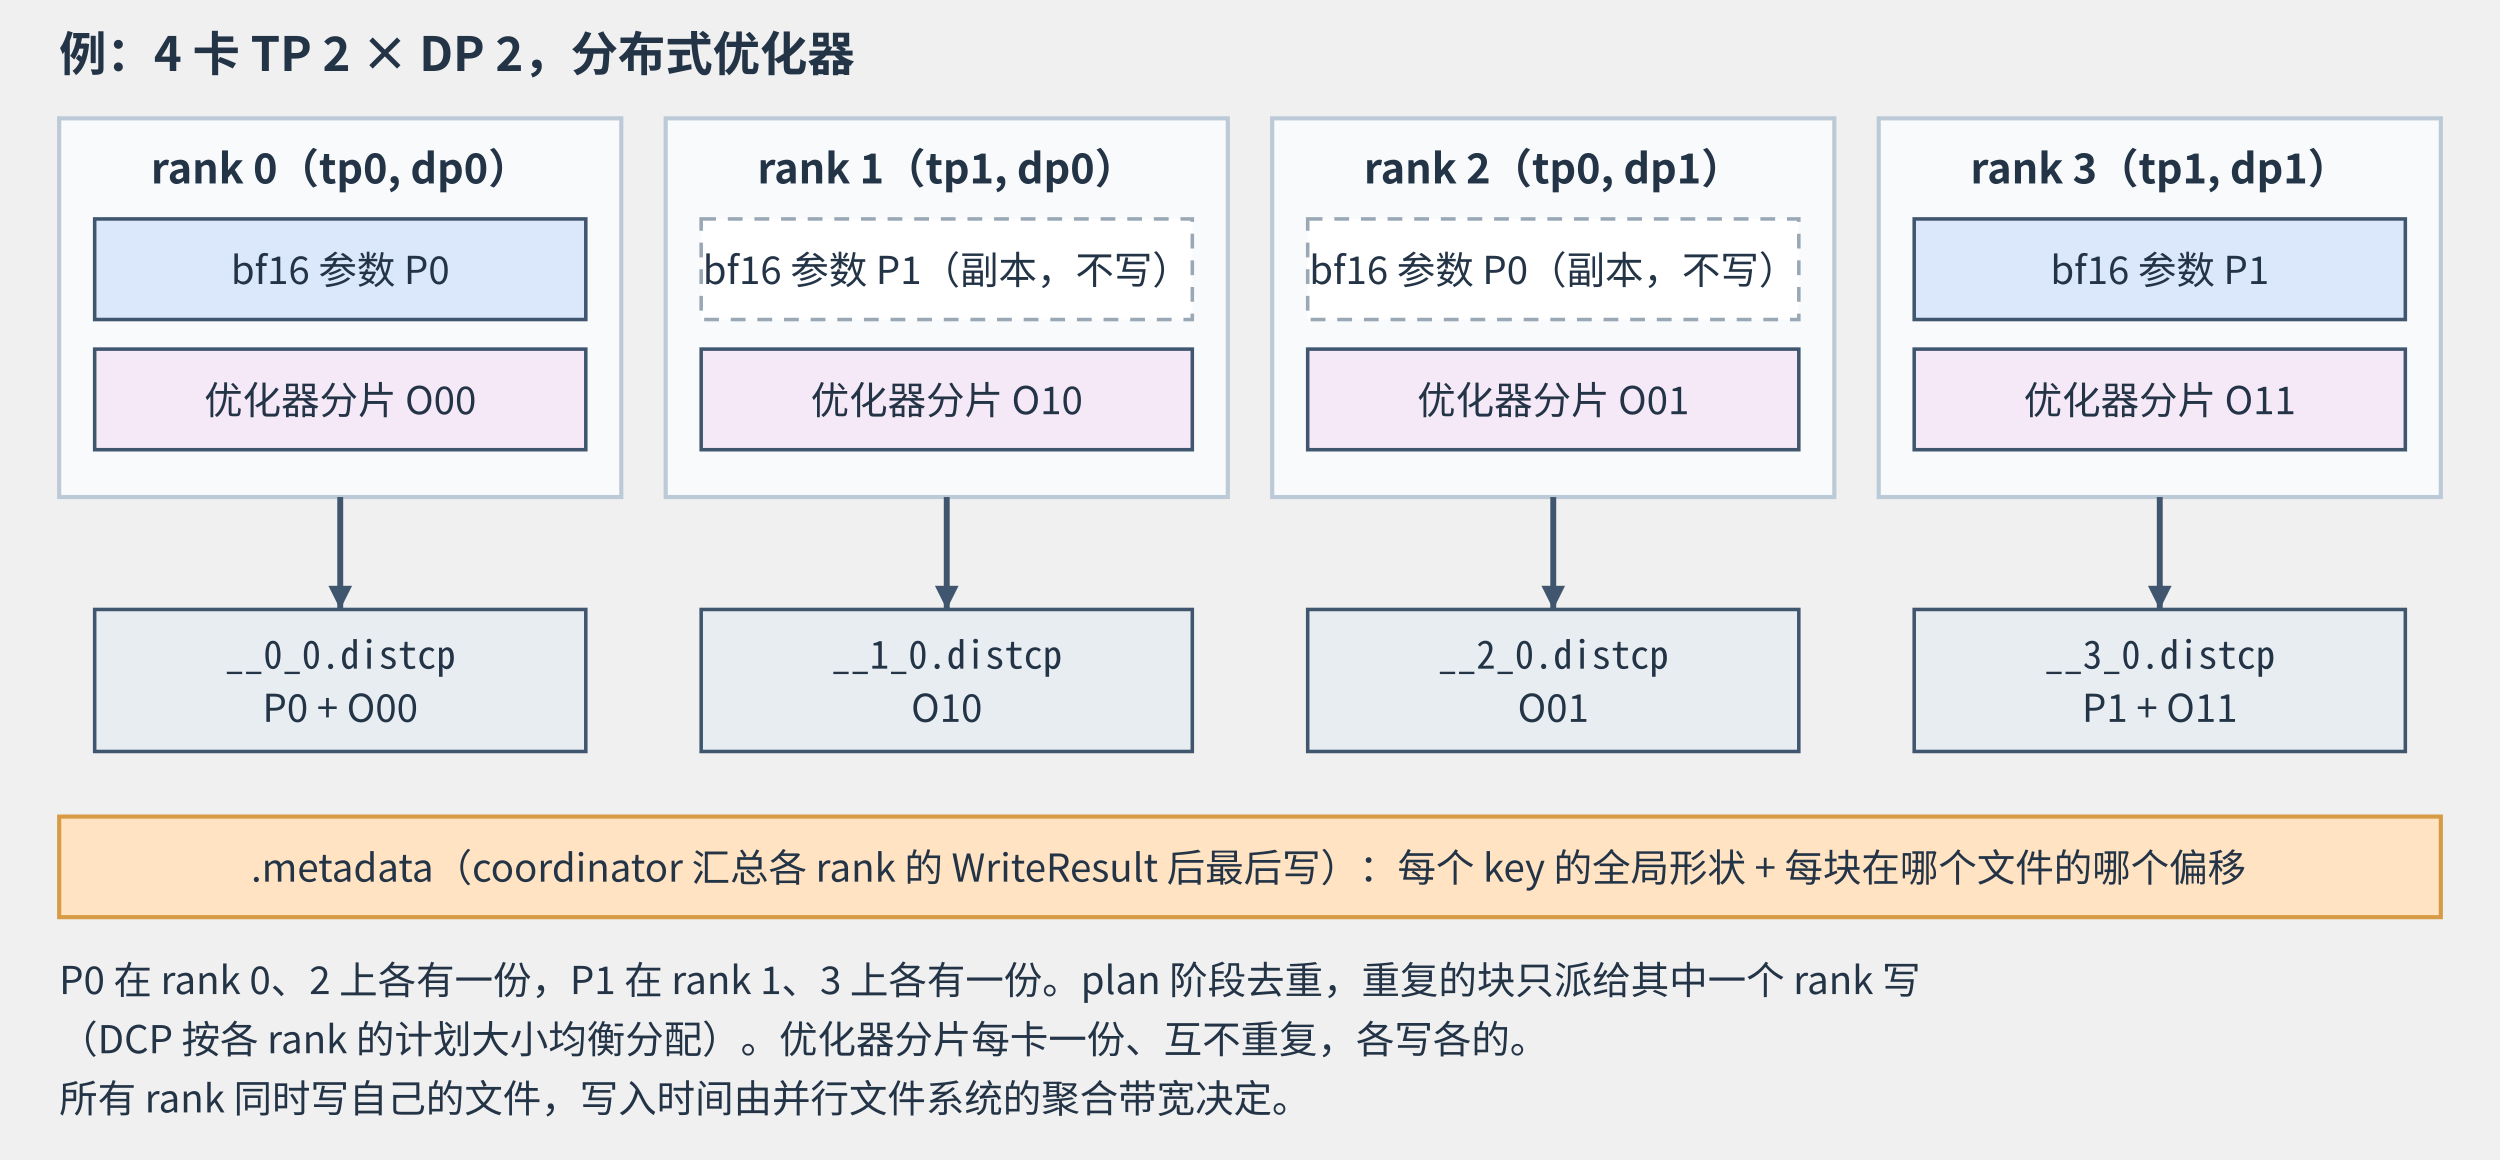
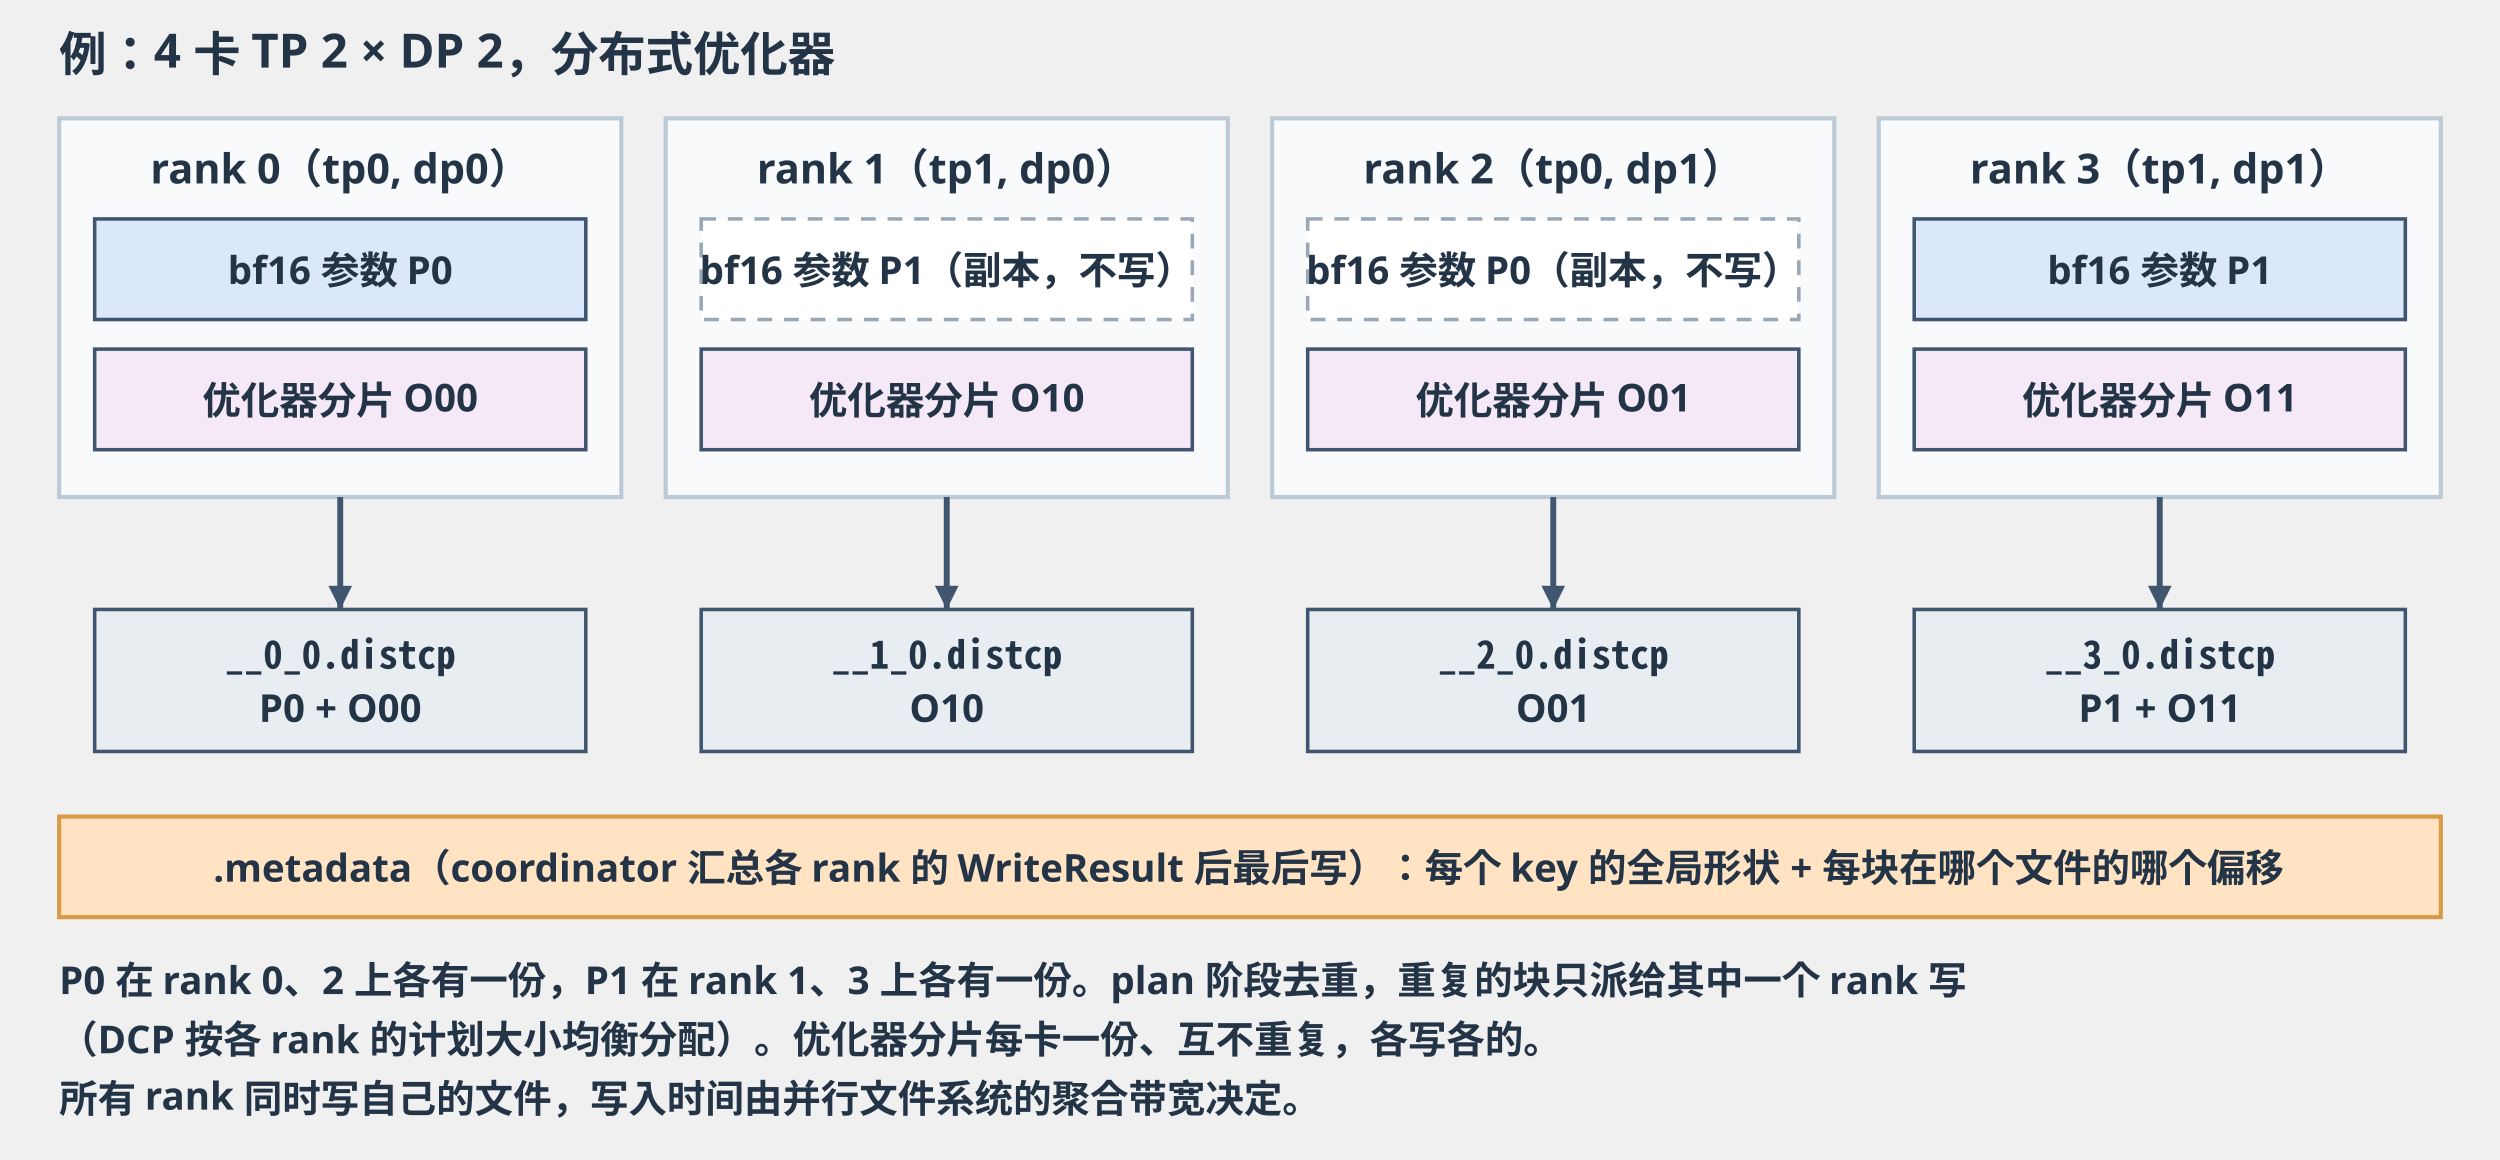
<svg xmlns="http://www.w3.org/2000/svg" viewBox="0 0 845 392" width="845" height="392" role="img" aria-labelledby="t d">
  <defs>
    <marker id="arrow" markerWidth="8" markerHeight="8" refX="8" refY="4" orient="auto" markerUnits="userSpaceOnUse">
      <path d="M0,0 L8,4 L0,8 Z" fill="#40566f" />
    </marker>
    <style>
-       text { font-family: -apple-system, BlinkMacSystemFont, "PingFang SC", "Microsoft YaHei", "Noto Sans CJK SC", sans-serif; fill: #243447; }
+       text { font-family: 'Hiragino Sans GB', 'PingFang SC', sans-serif; fill: #243447; font-weight: 600; }
      .head { font-size: 16px; font-weight: 700; }
      .body { font-size: 14px; }
      .bold { font-size: 14px; font-weight: 700; }
      .small { font-size: 13px; }
      .mono { font-family: "SF Mono", Menlo, Consolas, "Noto Sans Mono CJK SC", monospace; font-size: 13px; }
      .monob { font-family: "SF Mono", Menlo, Consolas, "Noto Sans Mono CJK SC", monospace; font-size: 13px; font-weight: 700; }
      .mono12 { font-family: "SF Mono", Menlo, Consolas, "Noto Sans Mono CJK SC", monospace; font-size: 12px; }
      .frame { fill: #f8fafc; stroke: #bcc9d6; stroke-width: 1.4; }
      .card { fill: #fff; stroke: #c5d0dc; stroke-width: 1.2; rx: 8; }
      .proc-a { fill: #f3f9f5; stroke: #70a582; stroke-width: 1.2; }
      .proc-b { fill: #fff8ec; stroke: #d79a45; stroke-width: 1.2; }
      .proc-c { fill: #eef5ff; stroke: #5880b4; stroke-width: 1.2; }
      .seg-a { fill: #dbe8fb; stroke: #40566f; stroke-width: 1.2; }
      .seg-b { fill: #e3f1e8; stroke: #40566f; stroke-width: 1.2; }
      .seg-c { fill: #e8edf2; stroke: #40566f; stroke-width: 1.2; }
      .seg-d { fill: #f5e9f7; stroke: #40566f; stroke-width: 1.2; }
      .seg-wait { fill: #fff5e6; stroke: #d79a45; stroke-width: 1.4; stroke-dasharray: 5 4; }
      .seg-free { fill: #fff; stroke: #40566f; stroke-width: 1.2; }
      .seg-hi { fill: #ffe3c2; stroke: #d79a45; stroke-width: 1.4; }
      .disk { fill: #e8edf2; stroke: #40566f; stroke-width: 1.2; }
      .arrow { stroke: #40566f; stroke-width: 2; fill: none; marker-end: url(#arrow); }
      .line { stroke: #40566f; stroke-width: 2; fill: none; }
      .thin { stroke: #40566f; stroke-width: 1.2; fill: none; }
      .axis { stroke: #7a8b9c; stroke-width: 1.4; fill: none; marker-end: url(#arrow); }
      .sep { stroke: #7a8b9c; stroke-width: 1.2; stroke-dasharray: 6 4; fill: none; }
      .cut { stroke: #d79a45; stroke-width: 1.6; stroke-dasharray: 5 4; fill: none; }
      .red { fill: #b42318; }
-       .grey { fill: #7a8b9c; }
+       .grey { fill: #222; }
      .dash { fill: #fff; stroke: #9aa8b6; stroke-width: 1.2; stroke-dasharray: 5 4; }
      .dasharrow { stroke: #40566f; stroke-width: 2; fill: none; stroke-dasharray: 6 4; marker-end: url(#arrow); }
      .red { fill: #b42318; }
-       .grey { fill: #7a8b9c; }
+       .grey { fill: #222; }
      .dash { fill: #fff; stroke: #9aa8b6; stroke-width: 1.2; stroke-dasharray: 5 4; }
      .dasharrow { stroke: #40566f; stroke-width: 2; fill: none; stroke-dasharray: 6 4; marker-end: url(#arrow); }
    </style>
  </defs>
  <text x="20" y="24" text-anchor="start" class="head">例：4 卡 TP 2 × DP 2，分布式优化器</text>
  <rect class="frame" x="20" y="40" width="190" height="128" />
  <text x="115" y="62" text-anchor="middle" class="bold">rank 0（tp0, dp0）</text>
  <rect class="seg-a" x="32" y="74" width="166" height="34" />
  <text x="115" y="96" text-anchor="middle" class="small">bf16 参数 P0</text>
  <rect class="seg-d" x="32" y="118" width="166" height="34" />
  <text x="115" y="140" text-anchor="middle" class="small">优化器分片 O00</text>
  <path d="M115 168 V206" class="arrow" />
  <rect class="seg-c" x="32" y="206" width="166" height="48" />
  <text x="115" y="226" text-anchor="middle" class="mono">__0_0.distcp</text>
  <text x="115" y="244" text-anchor="middle" class="small">P0 + O00</text>
  <rect class="frame" x="225" y="40" width="190" height="128" />
  <text x="320" y="62" text-anchor="middle" class="bold">rank 1（tp1, dp0）</text>
  <rect class="dash" x="237" y="74" width="166" height="34" />
  <text x="320" y="96" text-anchor="middle" class="small">bf16 参数 P1（副本，不写）</text>
  <rect class="seg-d" x="237" y="118" width="166" height="34" />
  <text x="320" y="140" text-anchor="middle" class="small">优化器分片 O10</text>
  <path d="M320 168 V206" class="arrow" />
  <rect class="seg-c" x="237" y="206" width="166" height="48" />
  <text x="320" y="226" text-anchor="middle" class="mono">__1_0.distcp</text>
  <text x="320" y="244" text-anchor="middle" class="small">O10</text>
  <rect class="frame" x="430" y="40" width="190" height="128" />
  <text x="525" y="62" text-anchor="middle" class="bold">rank 2（tp0, dp1）</text>
  <rect class="dash" x="442" y="74" width="166" height="34" />
  <text x="525" y="96" text-anchor="middle" class="small">bf16 参数 P0（副本，不写）</text>
  <rect class="seg-d" x="442" y="118" width="166" height="34" />
  <text x="525" y="140" text-anchor="middle" class="small">优化器分片 O01</text>
  <path d="M525 168 V206" class="arrow" />
  <rect class="seg-c" x="442" y="206" width="166" height="48" />
  <text x="525" y="226" text-anchor="middle" class="mono">__2_0.distcp</text>
  <text x="525" y="244" text-anchor="middle" class="small">O01</text>
  <rect class="frame" x="635" y="40" width="190" height="128" />
  <text x="730" y="62" text-anchor="middle" class="bold">rank 3（tp1, dp1）</text>
  <rect class="seg-a" x="647" y="74" width="166" height="34" />
  <text x="730" y="96" text-anchor="middle" class="small">bf16 参数 P1</text>
  <rect class="seg-d" x="647" y="118" width="166" height="34" />
  <text x="730" y="140" text-anchor="middle" class="small">优化器分片 O11</text>
  <path d="M730 168 V206" class="arrow" />
  <rect class="seg-c" x="647" y="206" width="166" height="48" />
  <text x="730" y="226" text-anchor="middle" class="mono">__3_0.distcp</text>
  <text x="730" y="244" text-anchor="middle" class="small">P1 + O11</text>
  <rect class="seg-hi" x="20" y="276" width="805" height="34" />
  <text x="422" y="298" text-anchor="middle" class="small">.metadata（coordinator 汇总各 rank 的 WriteResult 后最后写）：每个 key 的全局形状 + 每块在哪个文件的哪个偏移</text>
  <text x="20" y="336" text-anchor="start" class="small">P0 在 rank 0、2 上各有一份，P1 在 rank 1、3 上各有一份。plan 阶段去重，重复的块只派给其中一个 rank 写</text>
  <text x="20" y="356" text-anchor="start" class="small">（DCP 按各 rank 的计划大小均衡分配）。优化器分片每卡一份、互不重复，各写各的。</text>
  <text x="20" y="376" text-anchor="start" class="small">所有 rank 同时写自己的文件，写入时间由并行文件系统的聚合带宽决定。</text>
</svg>
